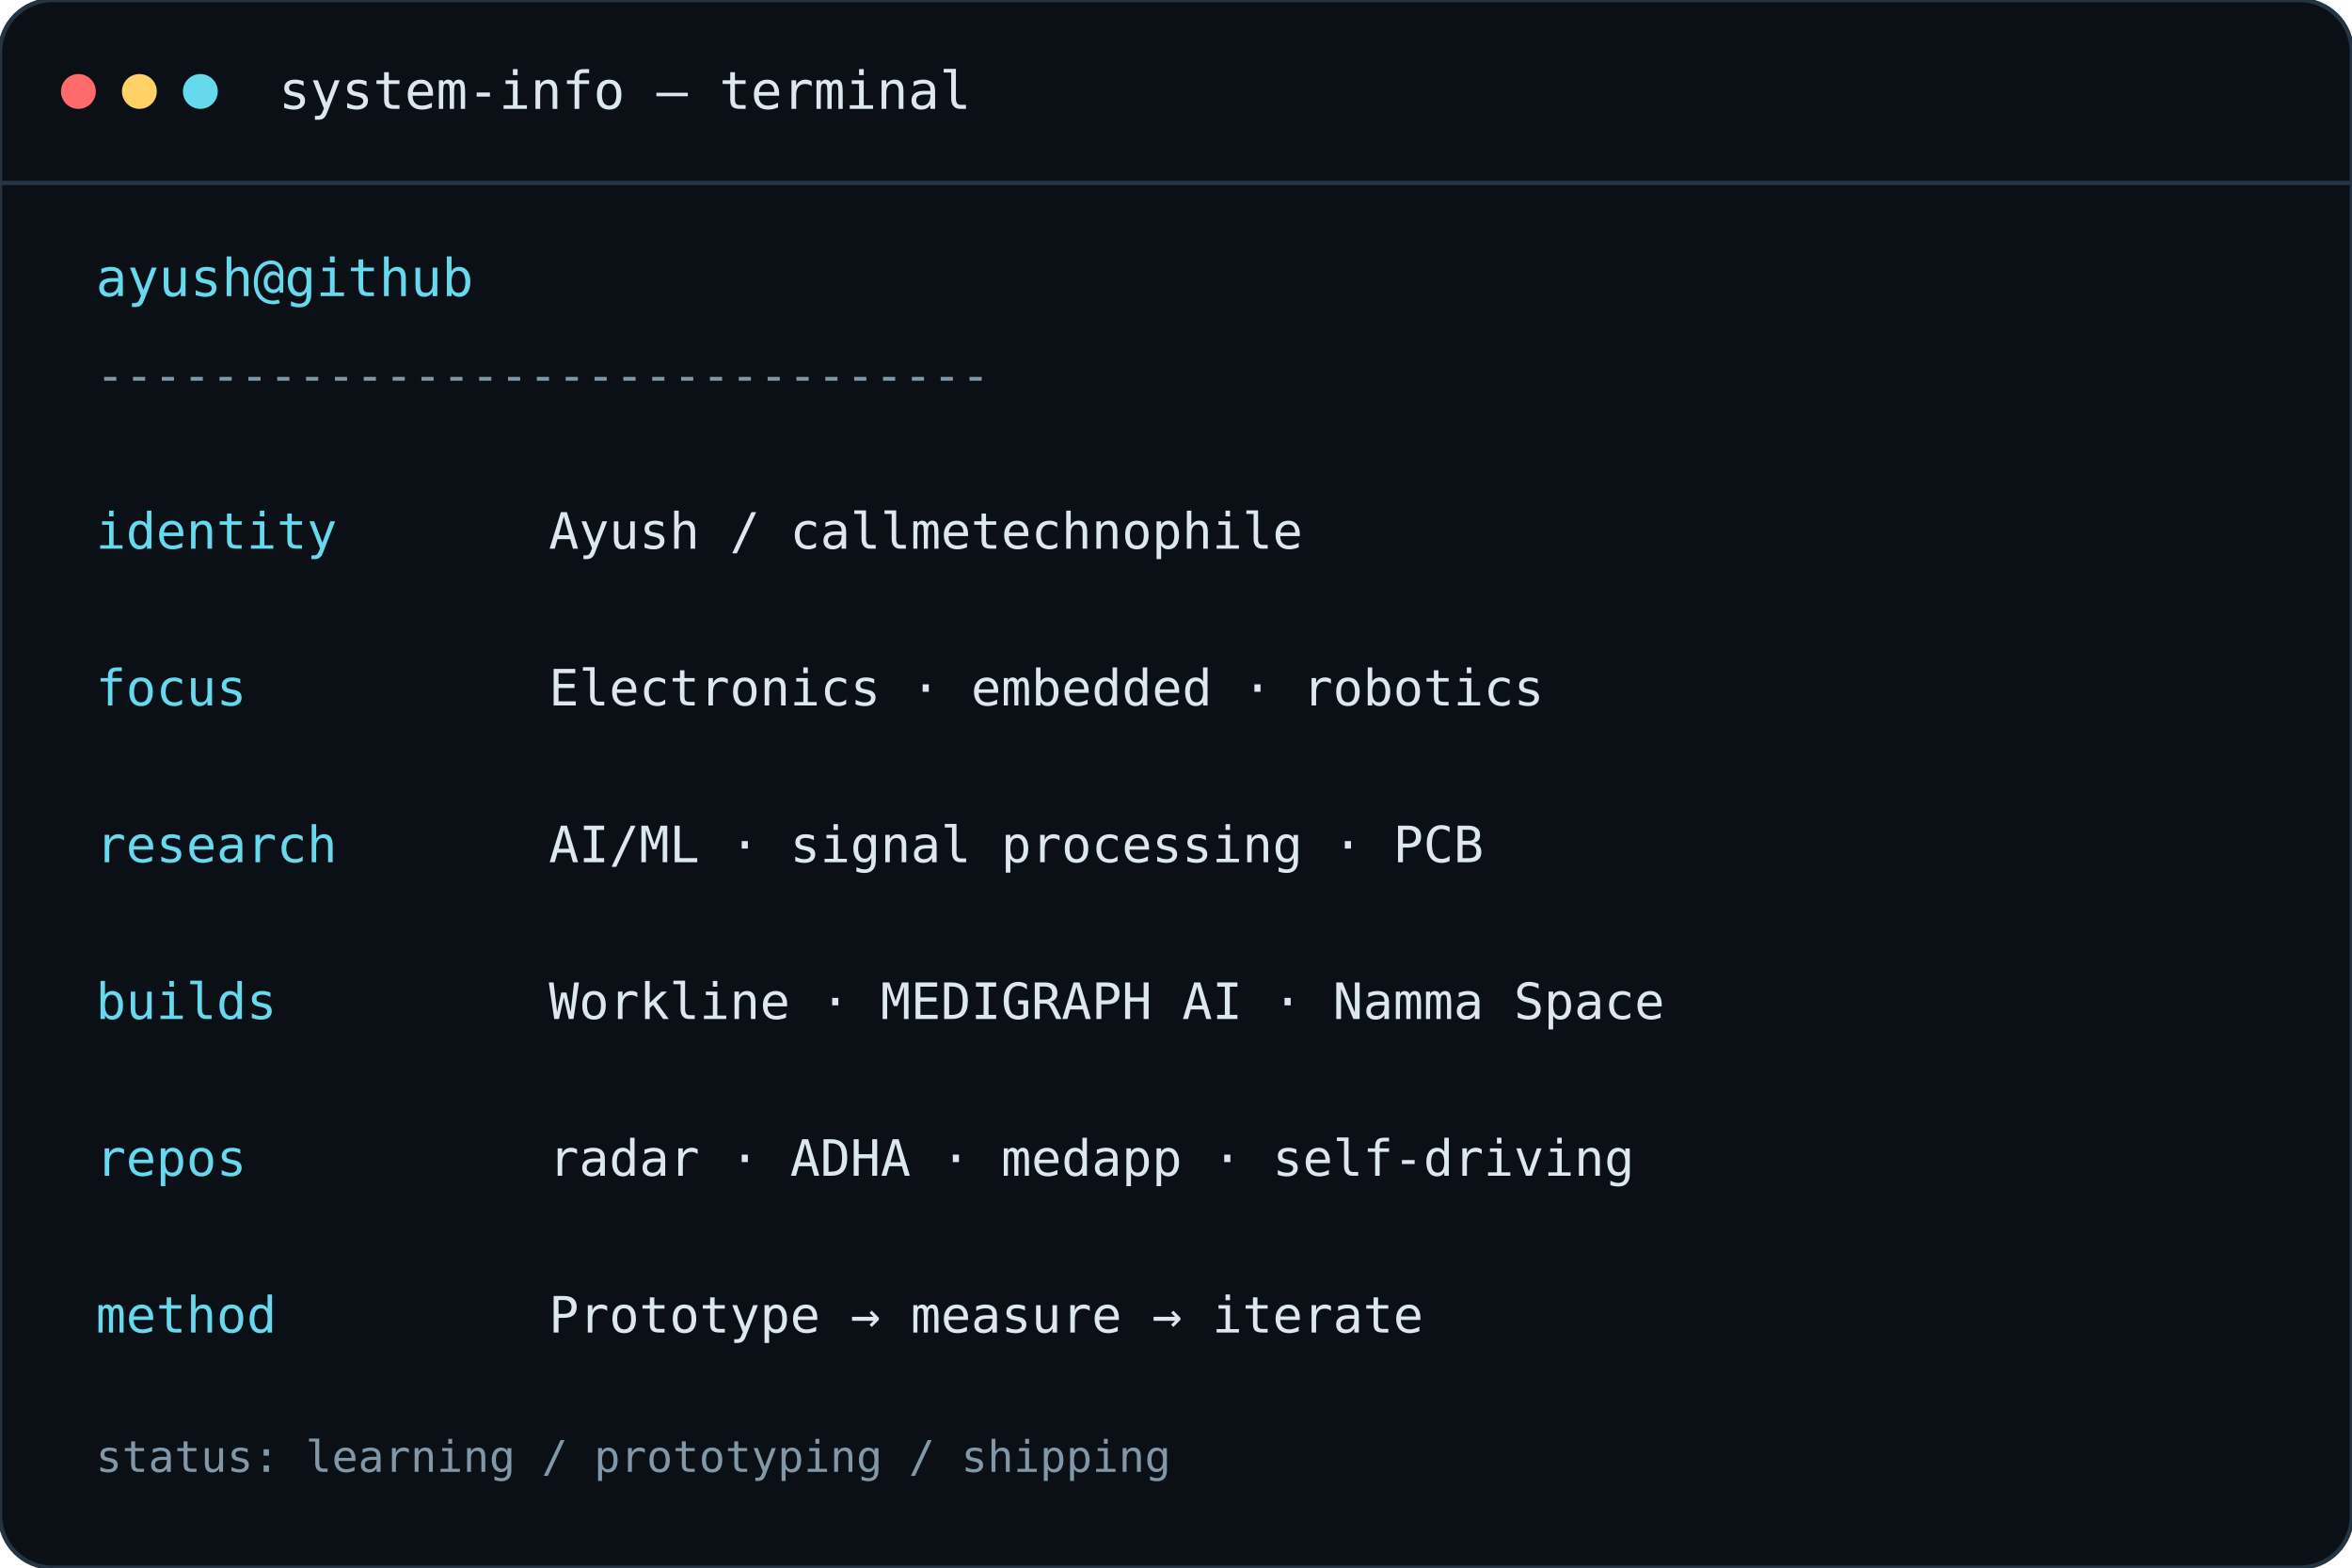
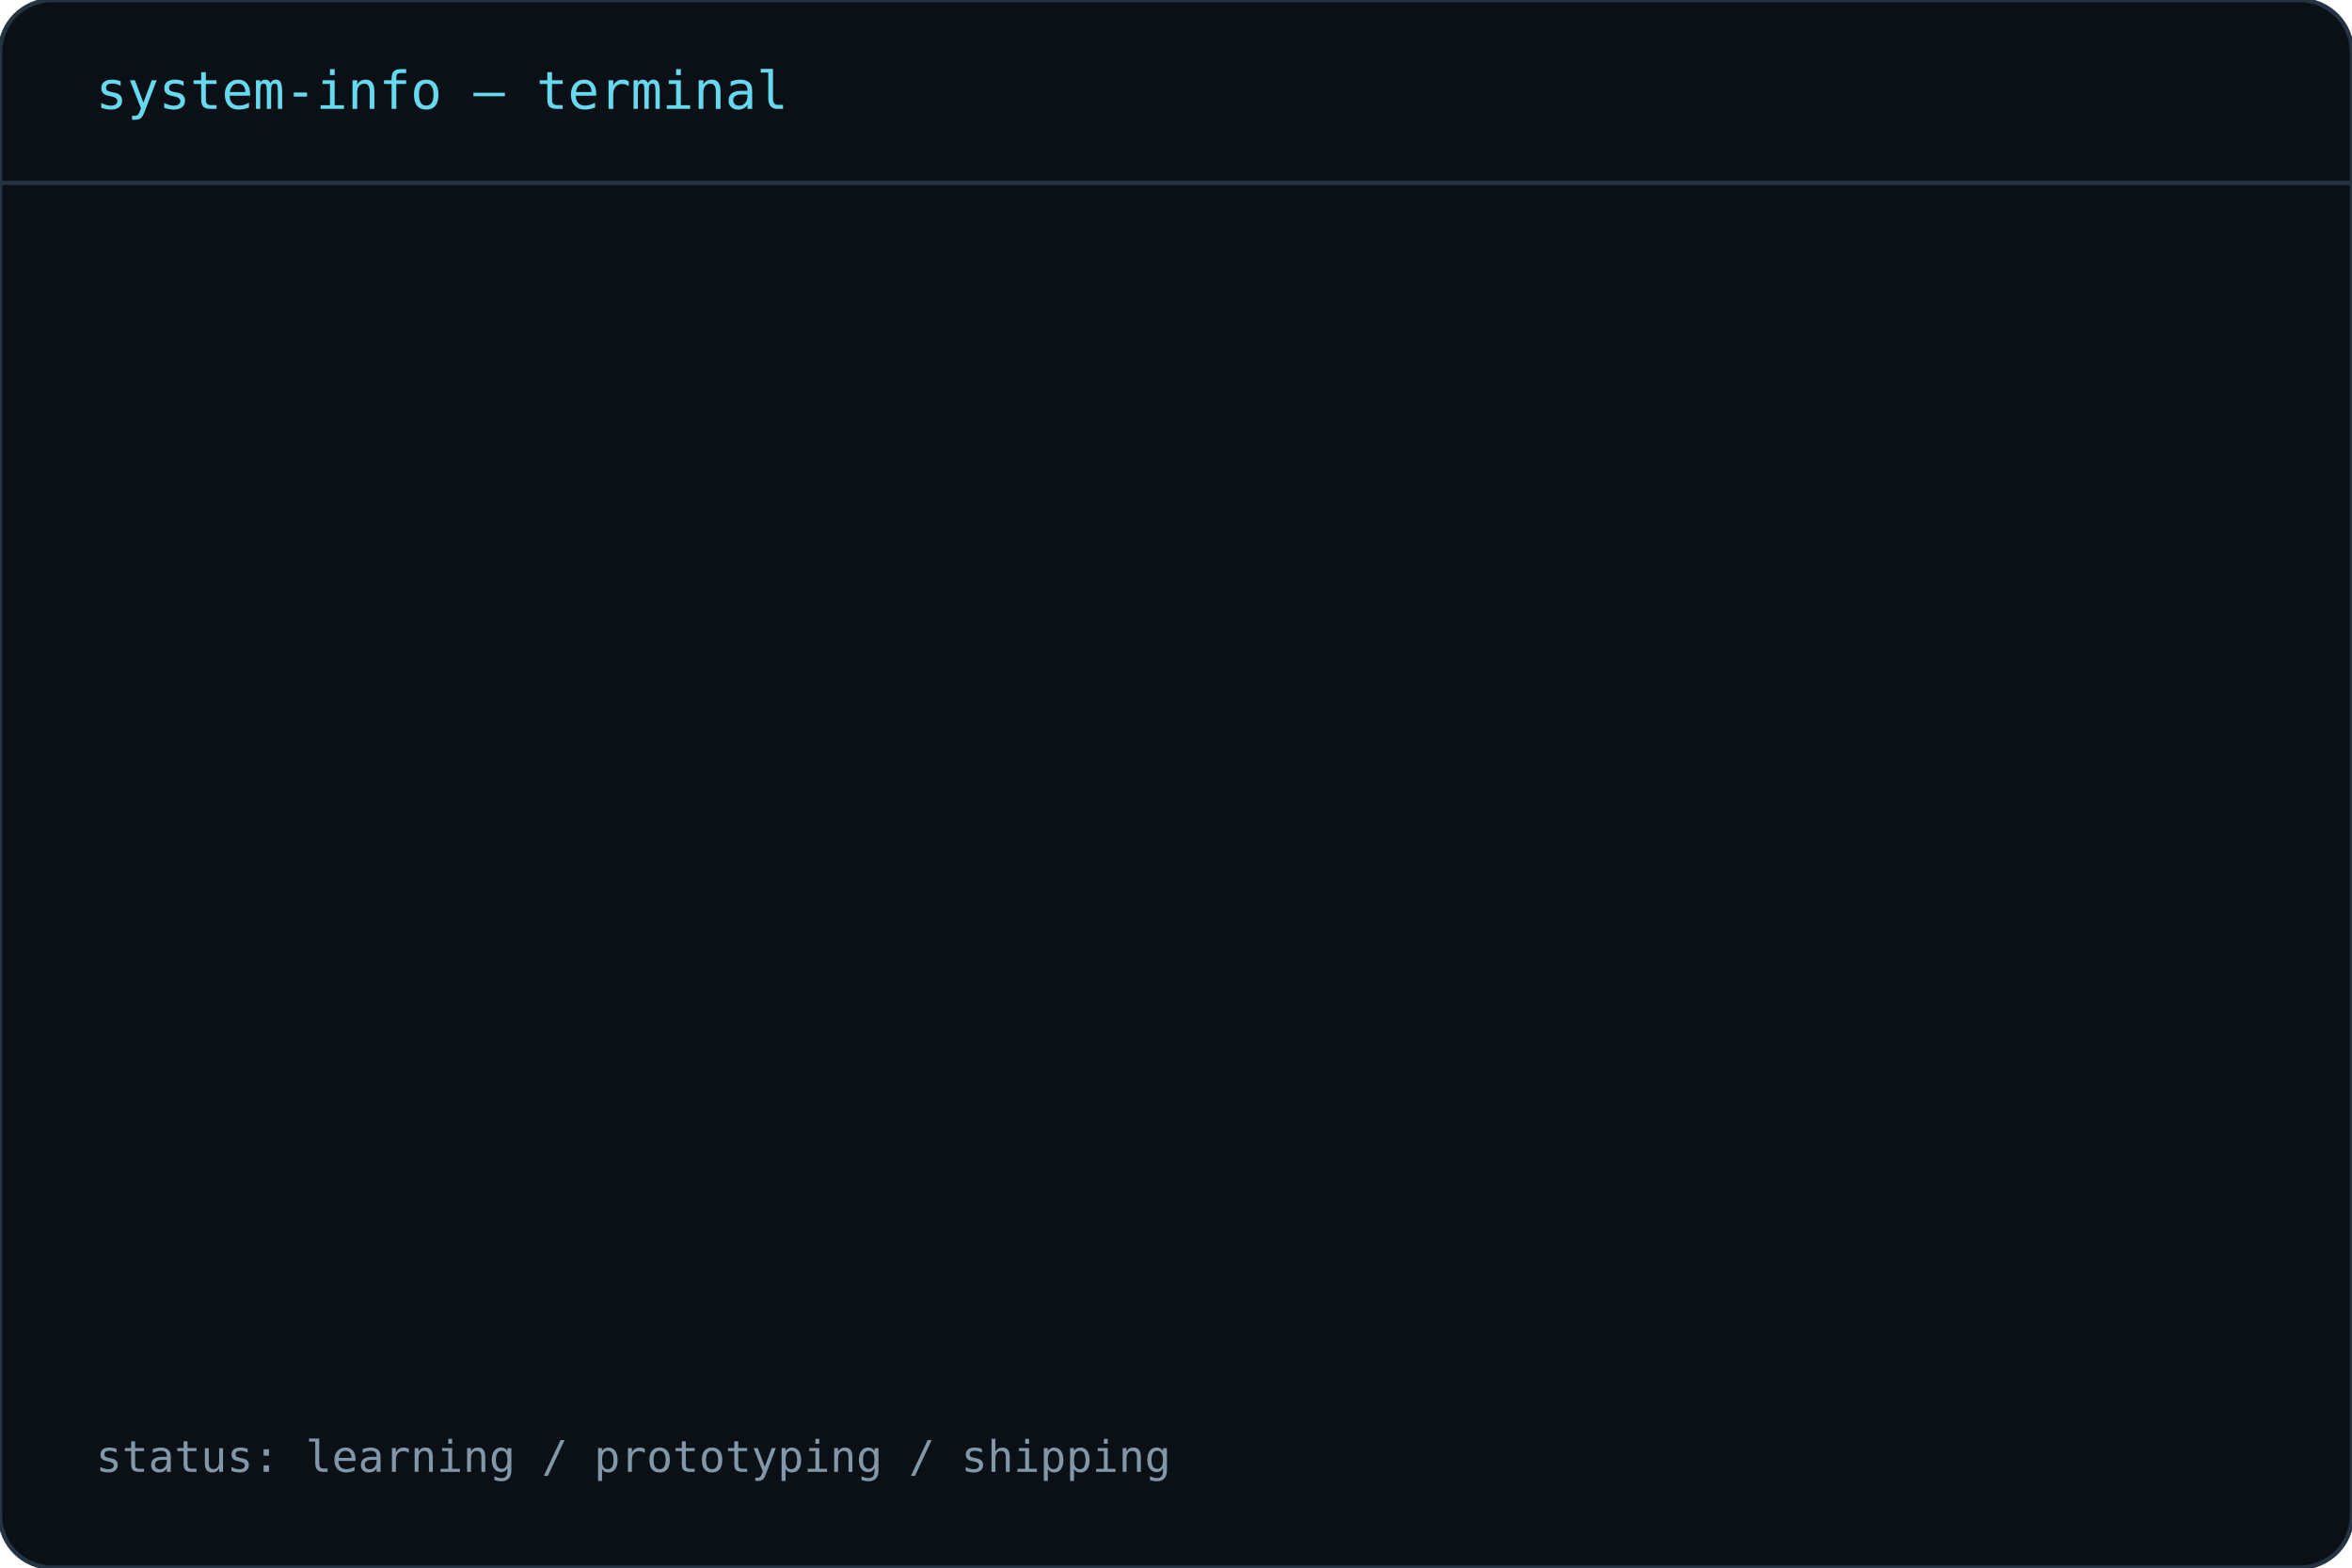
<svg xmlns="http://www.w3.org/2000/svg" width="540" height="360" viewBox="0 0 540 360">
  <rect width="100%" height="100%" rx="12" fill="#0b1016" stroke="#243442" />
  <path d="M0 42 H540" stroke="#243442" />
-   <circle cx="18" cy="21" r="4" fill="#ff6b6b" />
-   <circle cx="32" cy="21" r="4" fill="#ffd166" />
-   <circle cx="46" cy="21" r="4" fill="#66d9ef" />
-   <text x="64" y="25" font-family="monospace" font-size="12" fill="#dce7ef">system-info — terminal</text>
-   <text x="22" y="68" font-family="monospace" font-size="12" fill="#66d9ef">ayush@github</text>
-   <text x="22" y="90" font-family="monospace" font-size="11" fill="#8297a8">-------------------------------</text>
-   <g font-family="monospace" font-size="11.5">
-     <text x="22" y="126" fill="#66d9ef">identity</text>
-     <text x="126" y="126" fill="#dce7ef">Ayush / callmetechnophile</text>
-     <text x="22" y="162" fill="#66d9ef">focus</text>
-     <text x="126" y="162" fill="#dce7ef">Electronics · embedded · robotics</text>
-     <text x="22" y="198" fill="#66d9ef">research</text>
-     <text x="126" y="198" fill="#dce7ef">AI/ML · signal processing · PCB</text>
-     <text x="22" y="234" fill="#66d9ef">builds</text>
-     <text x="126" y="234" fill="#dce7ef">Workline · MEDIGRAPH AI · Namma Space</text>
-     <text x="22" y="270" fill="#66d9ef">repos</text>
-     <text x="126" y="270" fill="#dce7ef">radar · ADHA · medapp · self-driving</text>
-     <text x="22" y="306" fill="#66d9ef">method</text>
-     <text x="126" y="306" fill="#dce7ef">Prototype → measure → iterate</text>
+   <text x="22" y="25" font-family="monospace" font-size="12" fill="#66d9ef">system-info — terminal</text>
+   <g opacity="0">
+     <text x="22" y="76" font-family="monospace" font-size="12" fill="#66d9ef">identity</text>
+     <text x="126" y="76" font-family="monospace" font-size="10.5" fill="#dce7ef">Ayush / callmetechnophile</text>
+     <animate attributeName="opacity" from="0" to="1" begin="0.30s" dur=".3s" fill="freeze" />
+   </g>
+   <g opacity="0">
+     <text x="22" y="119" font-family="monospace" font-size="12" fill="#66d9ef">focus</text>
+     <text x="126" y="119" font-family="monospace" font-size="10.5" fill="#dce7ef">Electronics · embedded · robotics</text>
+     <animate attributeName="opacity" from="0" to="1" begin="0.50s" dur=".3s" fill="freeze" />
+   </g>
+   <g opacity="0">
+     <text x="22" y="162" font-family="monospace" font-size="12" fill="#66d9ef">research</text>
+     <text x="126" y="162" font-family="monospace" font-size="10.5" fill="#dce7ef">AI/ML · signal processing · PCB</text>
+     <animate attributeName="opacity" from="0" to="1" begin="0.70s" dur=".3s" fill="freeze" />
+   </g>
+   <g opacity="0">
+     <text x="22" y="205" font-family="monospace" font-size="12" fill="#66d9ef">builds</text>
+     <text x="126" y="205" font-family="monospace" font-size="10.5" fill="#dce7ef">Workline · MEDIGRAPH AI · Namma Space</text>
+     <animate attributeName="opacity" from="0" to="1" begin="0.90s" dur=".3s" fill="freeze" />
+   </g>
+   <g opacity="0">
+     <text x="22" y="248" font-family="monospace" font-size="12" fill="#66d9ef">repos</text>
+     <text x="126" y="248" font-family="monospace" font-size="10.5" fill="#dce7ef">radar · ADHA · medapp · self-driving</text>
+     <animate attributeName="opacity" from="0" to="1" begin="1.10s" dur=".3s" fill="freeze" />
+   </g>
+   <g opacity="0">
+     <text x="22" y="291" font-family="monospace" font-size="12" fill="#66d9ef">method</text>
+     <text x="126" y="291" font-family="monospace" font-size="10.5" fill="#dce7ef">Prototype → measure → iterate</text>
+     <animate attributeName="opacity" from="0" to="1" begin="1.30s" dur=".3s" fill="freeze" />
  </g>
  <text x="22" y="338" font-family="monospace" font-size="10" fill="#8297a8">status: learning / prototyping / shipping</text>
</svg>
